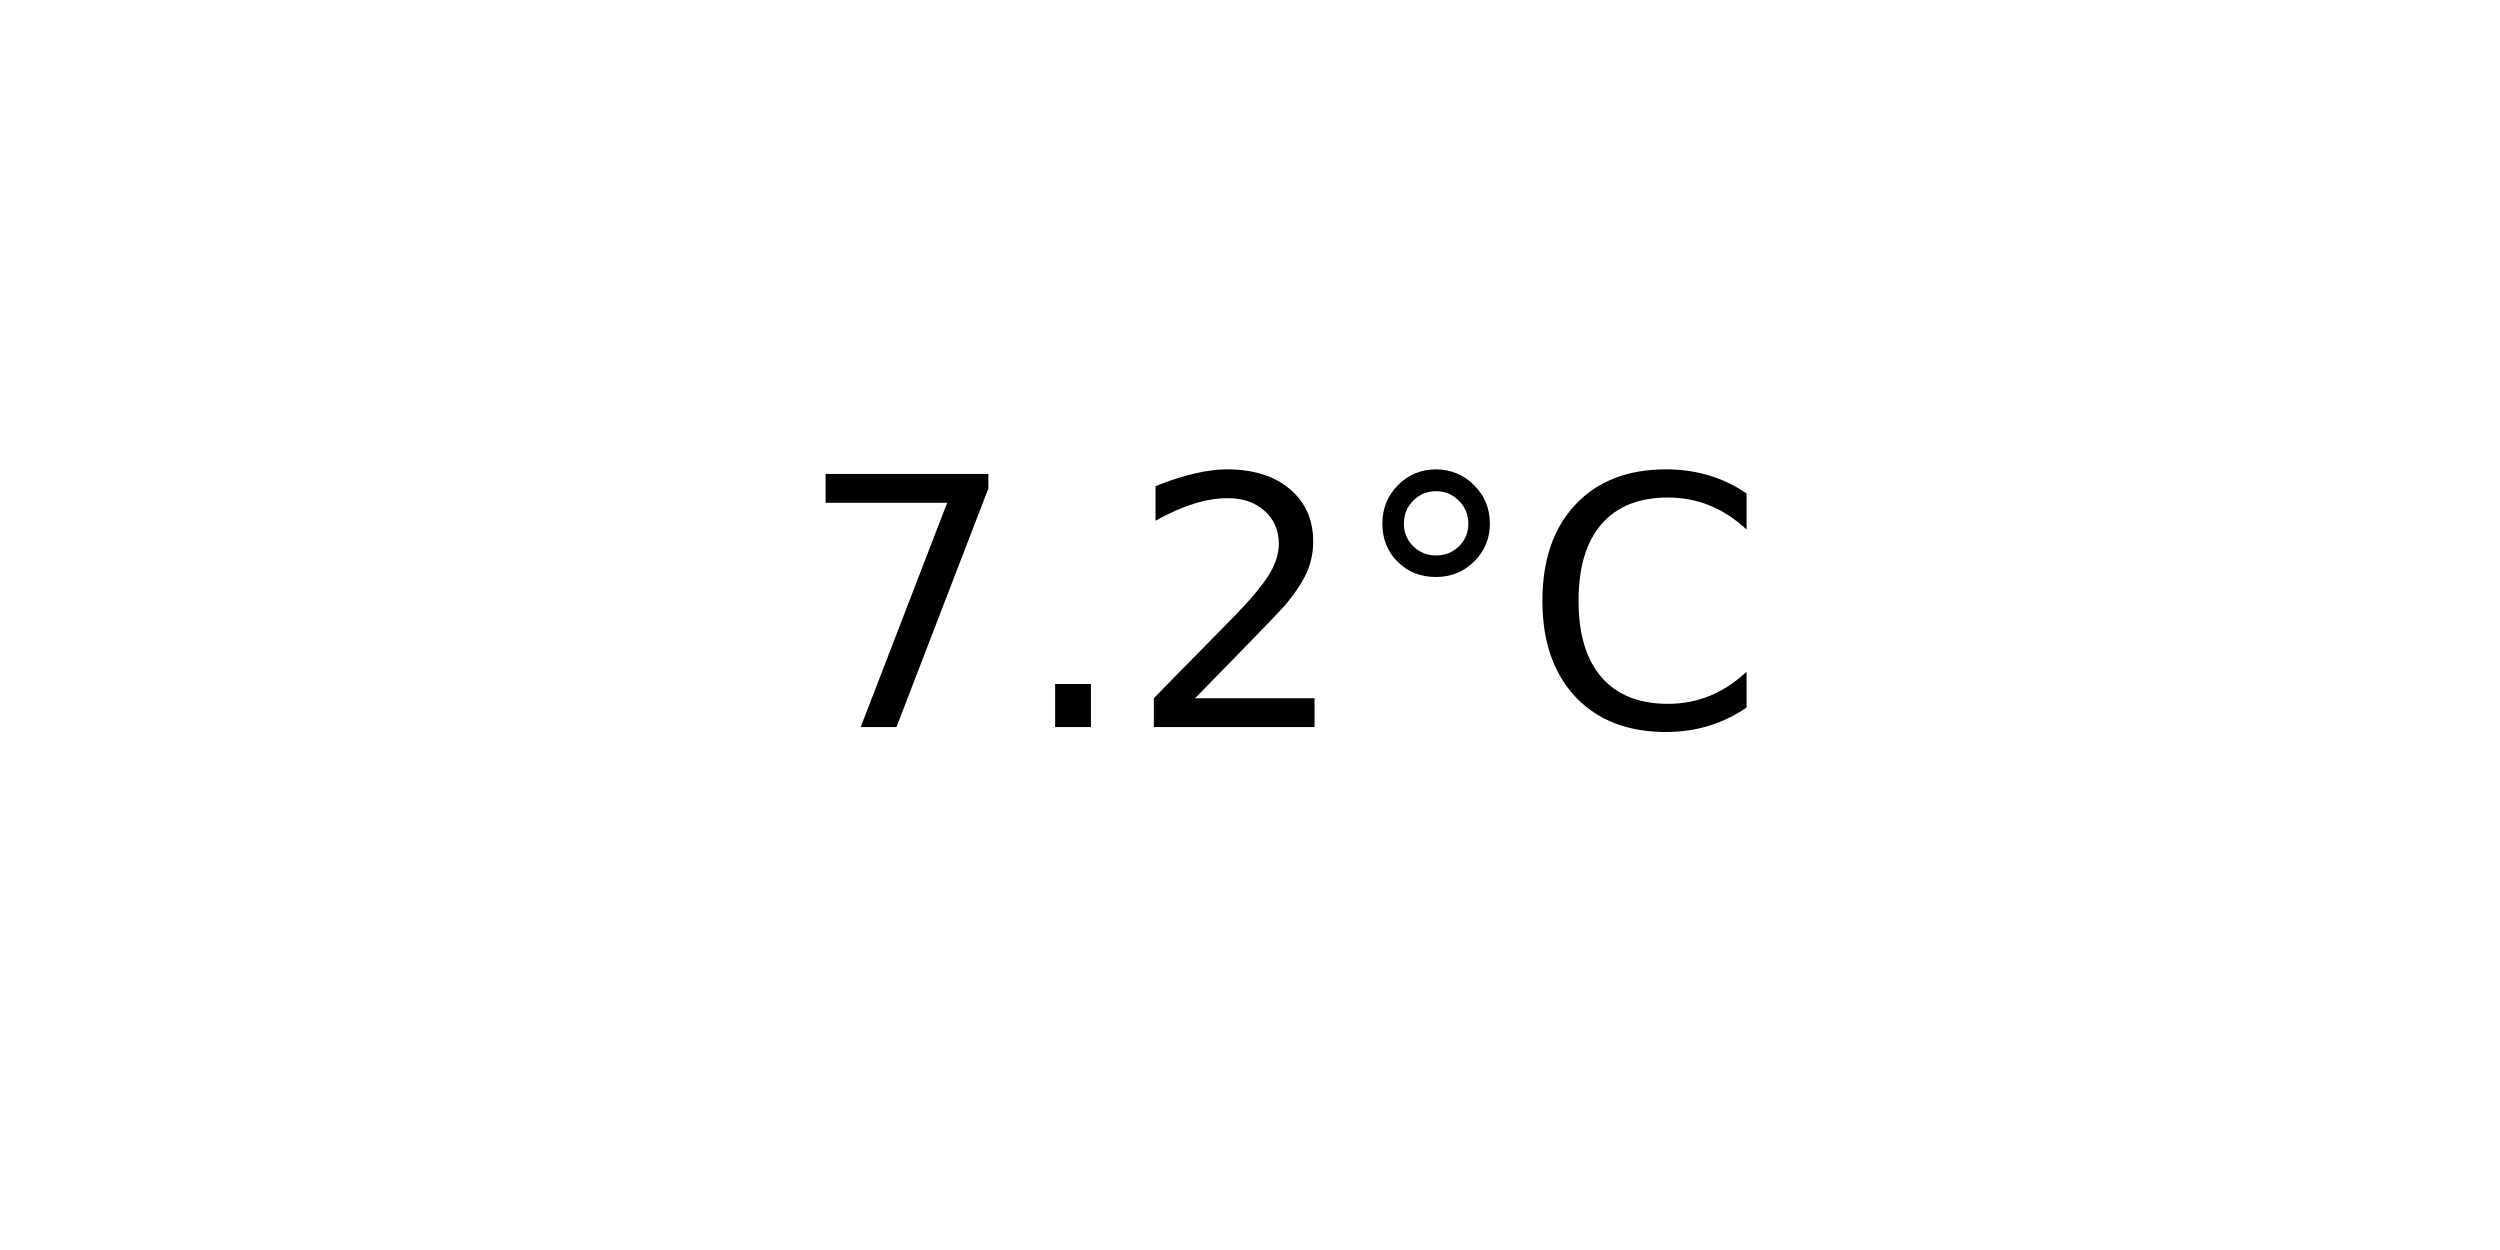
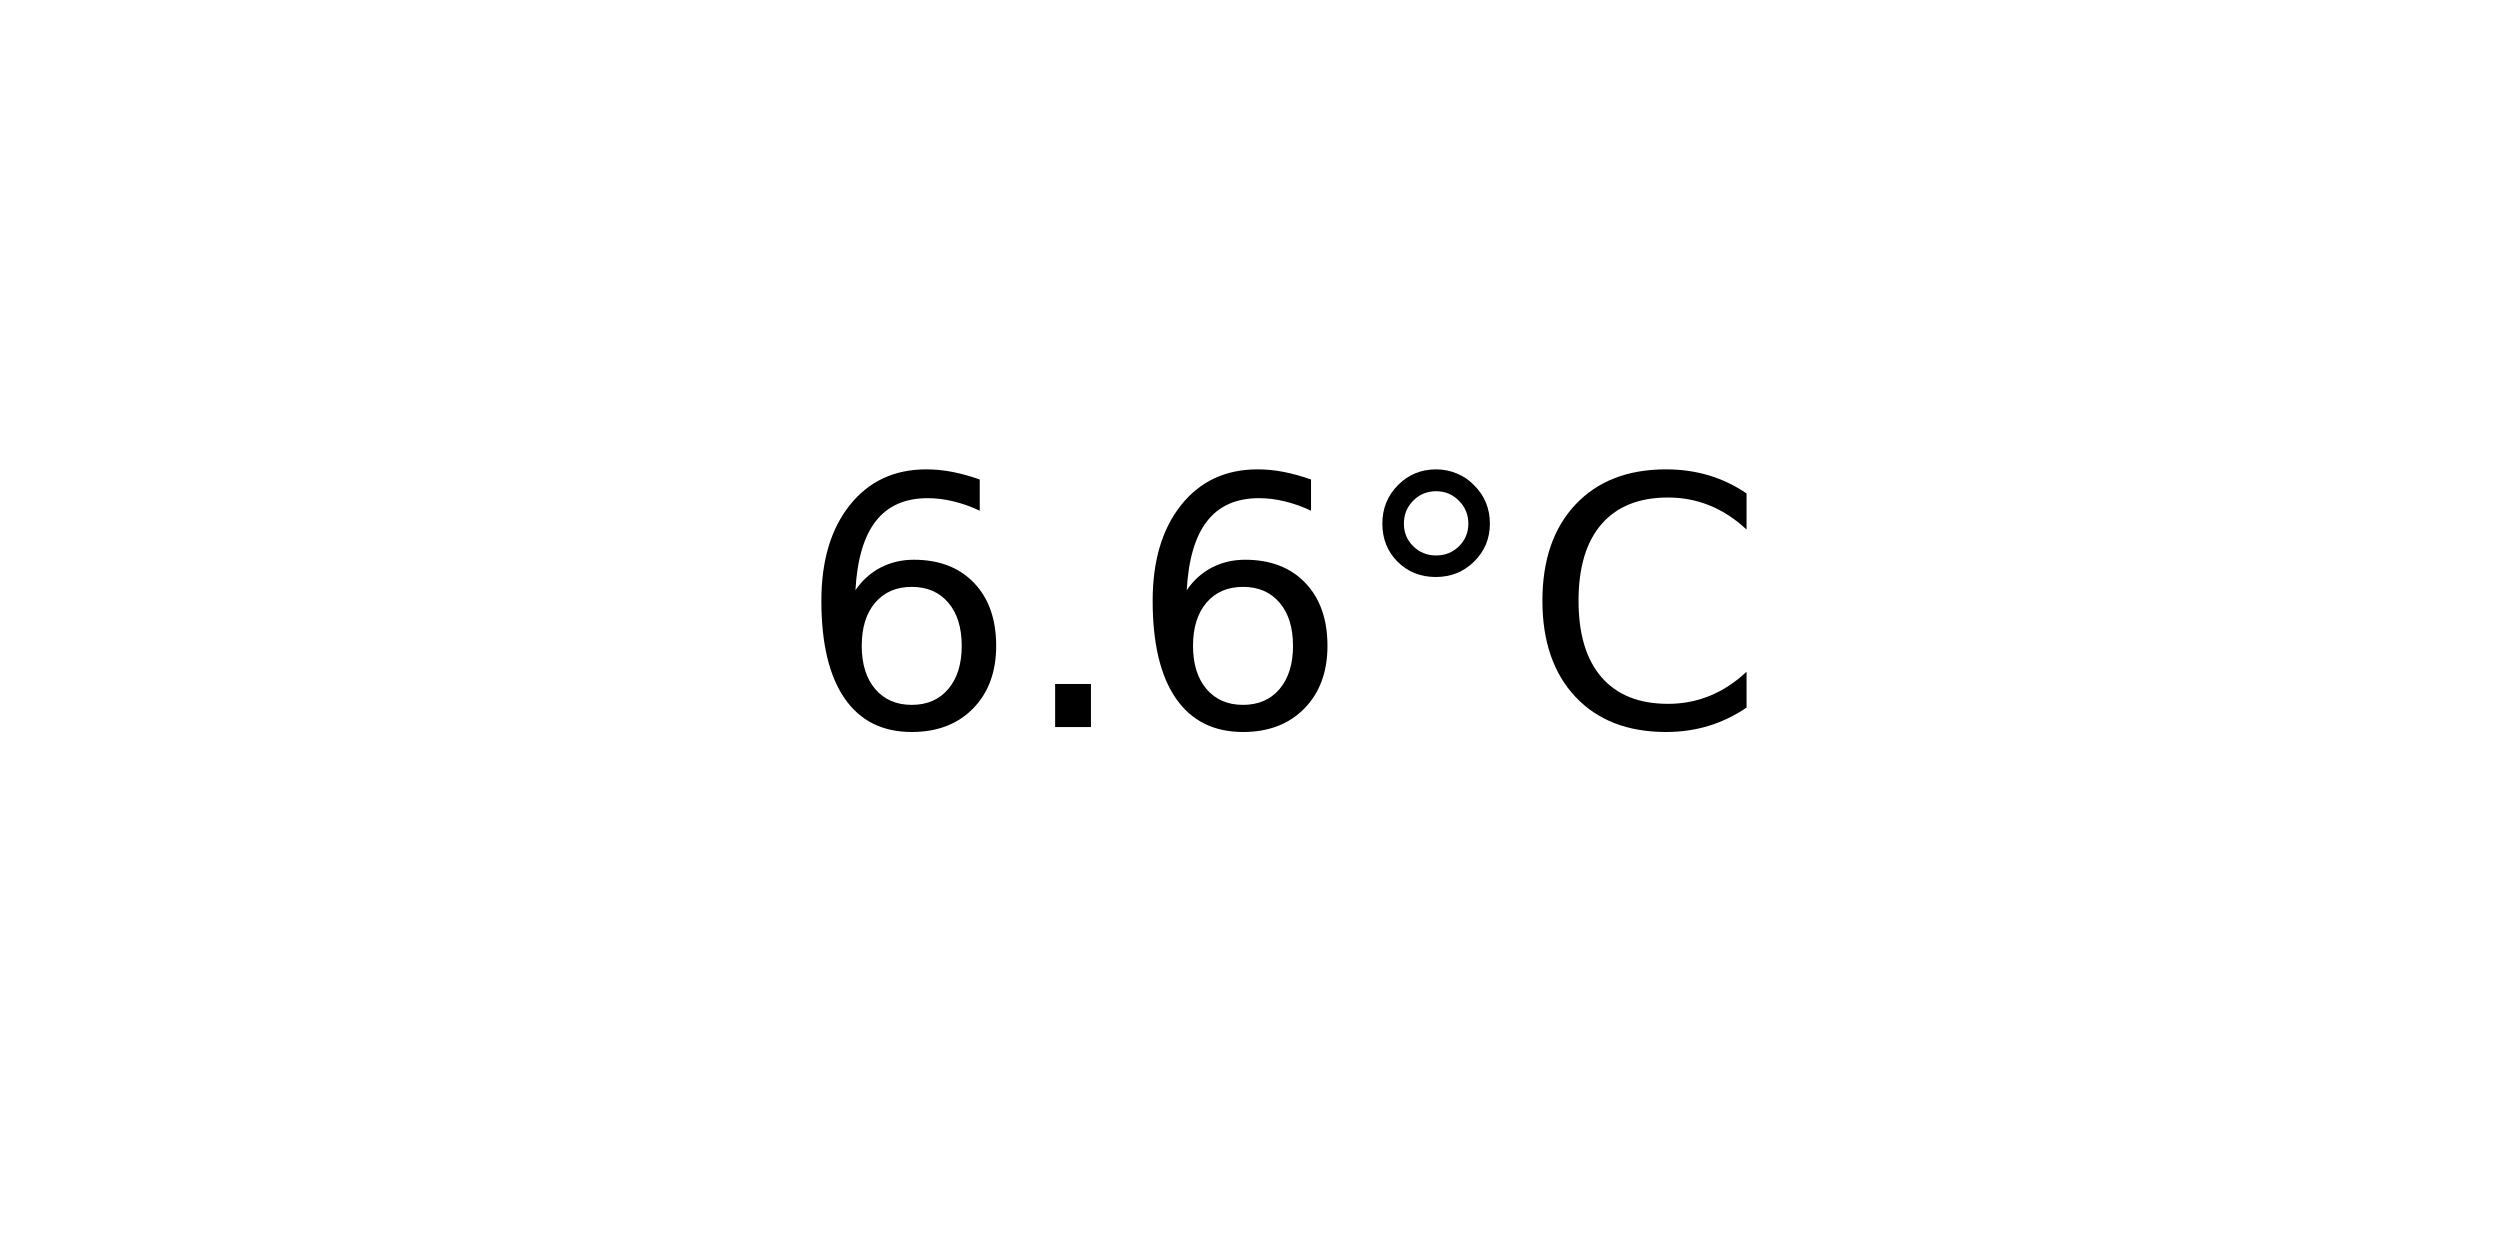
<svg xmlns="http://www.w3.org/2000/svg" xmlns:xlink="http://www.w3.org/1999/xlink" width="72pt" height="36pt" viewBox="0 0 72 36" version="1.1">
  <defs>
    <style type="text/css">*{stroke-linejoin: round; stroke-linecap: butt}</style>
  </defs>
  <g id="figure_1">
    <g id="axes_1">
      <g id="text_1">
        <g transform="translate(22.95703 20.93937) scale(0.1 -0.1)">
          <defs>
-             <path id="DejaVuSans-37" d="M 525 4666  L 3525 4666  L 3525 4397  L 1831 0  L 1172 0  L 2766 4134  L 525 4134  L 525 4666  z " transform="scale(0.015625)" />
+             <path id="DejaVuSans-36" d="M 2113 2584  Q 1688 2584 1439 2293  Q 1191 2003 1191 1497  Q 1191 994 1439 701  Q 1688 409 2113 409  Q 2538 409 2786 701  Q 3034 994 3034 1497  Q 3034 2003 2786 2293  Q 2538 2584 2113 2584  z M 3366 4563  L 3366 3988  Q 3128 4100 2886 4159  Q 2644 4219 2406 4219  Q 1781 4219 1451 3797  Q 1122 3375 1075 2522  Q 1259 2794 1537 2939  Q 1816 3084 2150 3084  Q 2853 3084 3261 2657  Q 3669 2231 3669 1497  Q 3669 778 3244 343  Q 2819 -91 2113 -91  Q 1303 -91 875 529  Q 447 1150 447 2328  Q 447 3434 972 4092  Q 1497 4750 2381 4750  Q 2619 4750 2861 4703  Q 3103 4656 3366 4563  z " transform="scale(0.015625)" />
            <path id="DejaVuSans-2e" d="M 684 794  L 1344 794  L 1344 0  L 684 0  L 684 794  z " transform="scale(0.015625)" />
-             <path id="DejaVuSans-32" d="M 1228 531  L 3431 531  L 3431 0  L 469 0  L 469 531  Q 828 903 1448 1529  Q 2069 2156 2228 2338  Q 2531 2678 2651 2914  Q 2772 3150 2772 3378  Q 2772 3750 2511 3984  Q 2250 4219 1831 4219  Q 1534 4219 1204 4116  Q 875 4013 500 3803  L 500 4441  Q 881 4594 1212 4672  Q 1544 4750 1819 4750  Q 2544 4750 2975 4387  Q 3406 4025 3406 3419  Q 3406 3131 3298 2873  Q 3191 2616 2906 2266  Q 2828 2175 2409 1742  Q 1991 1309 1228 531  z " transform="scale(0.015625)" />
            <path id="DejaVuSans-b0" d="M 1600 4347  Q 1350 4347 1178 4173  Q 1006 4000 1006 3750  Q 1006 3503 1178 3333  Q 1350 3163 1600 3163  Q 1850 3163 2022 3333  Q 2194 3503 2194 3750  Q 2194 3997 2020 4172  Q 1847 4347 1600 4347  z M 1600 4750  Q 1800 4750 1984 4673  Q 2169 4597 2303 4453  Q 2447 4313 2519 4134  Q 2591 3956 2591 3750  Q 2591 3338 2302 3052  Q 2013 2766 1594 2766  Q 1172 2766 890 3047  Q 609 3328 609 3750  Q 609 4169 896 4459  Q 1184 4750 1600 4750  z " transform="scale(0.015625)" />
            <path id="DejaVuSans-43" d="M 4122 4306  L 4122 3641  Q 3803 3938 3442 4084  Q 3081 4231 2675 4231  Q 1875 4231 1450 3742  Q 1025 3253 1025 2328  Q 1025 1406 1450 917  Q 1875 428 2675 428  Q 3081 428 3442 575  Q 3803 722 4122 1019  L 4122 359  Q 3791 134 3420 21  Q 3050 -91 2638 -91  Q 1578 -91 968 557  Q 359 1206 359 2328  Q 359 3453 968 4101  Q 1578 4750 2638 4750  Q 3056 4750 3426 4639  Q 3797 4528 4122 4306  z " transform="scale(0.015625)" />
          </defs>
-           <use xlink:href="#DejaVuSans-37" />
+           <use xlink:href="#DejaVuSans-36" />
          <use xlink:href="#DejaVuSans-2e" x="63.623" />
-           <use xlink:href="#DejaVuSans-32" x="95.41" />
+           <use xlink:href="#DejaVuSans-36" x="95.41" />
          <use xlink:href="#DejaVuSans-b0" x="159.033" />
          <use xlink:href="#DejaVuSans-43" x="209.033" />
        </g>
      </g>
    </g>
  </g>
</svg>
